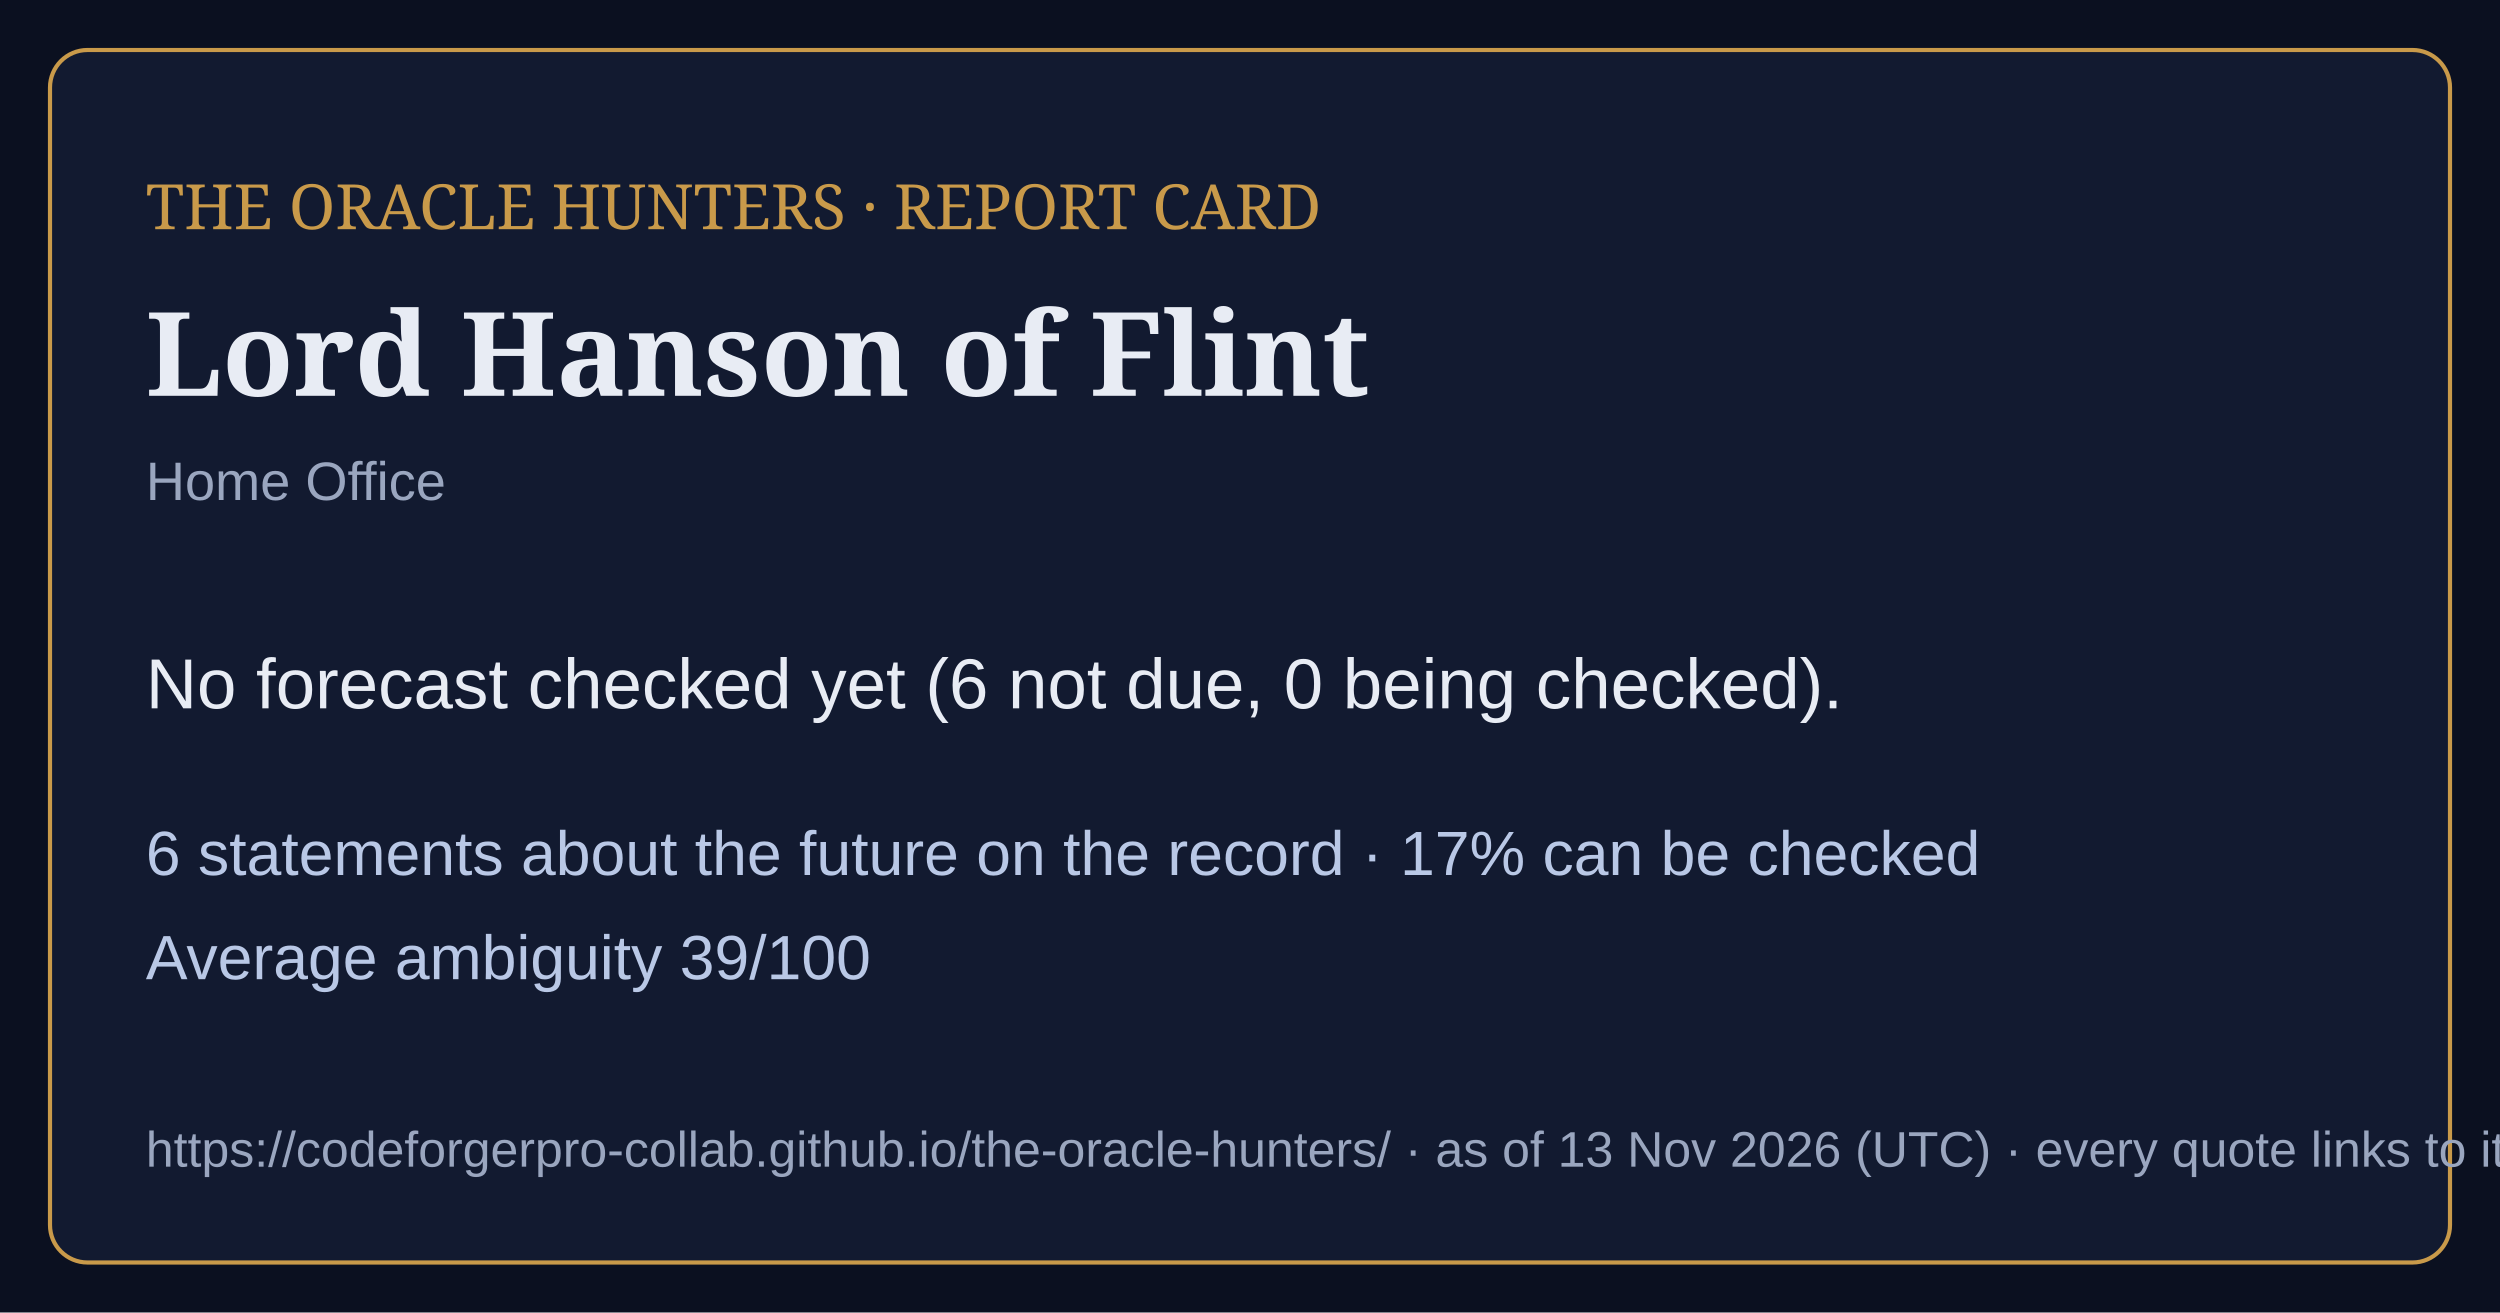
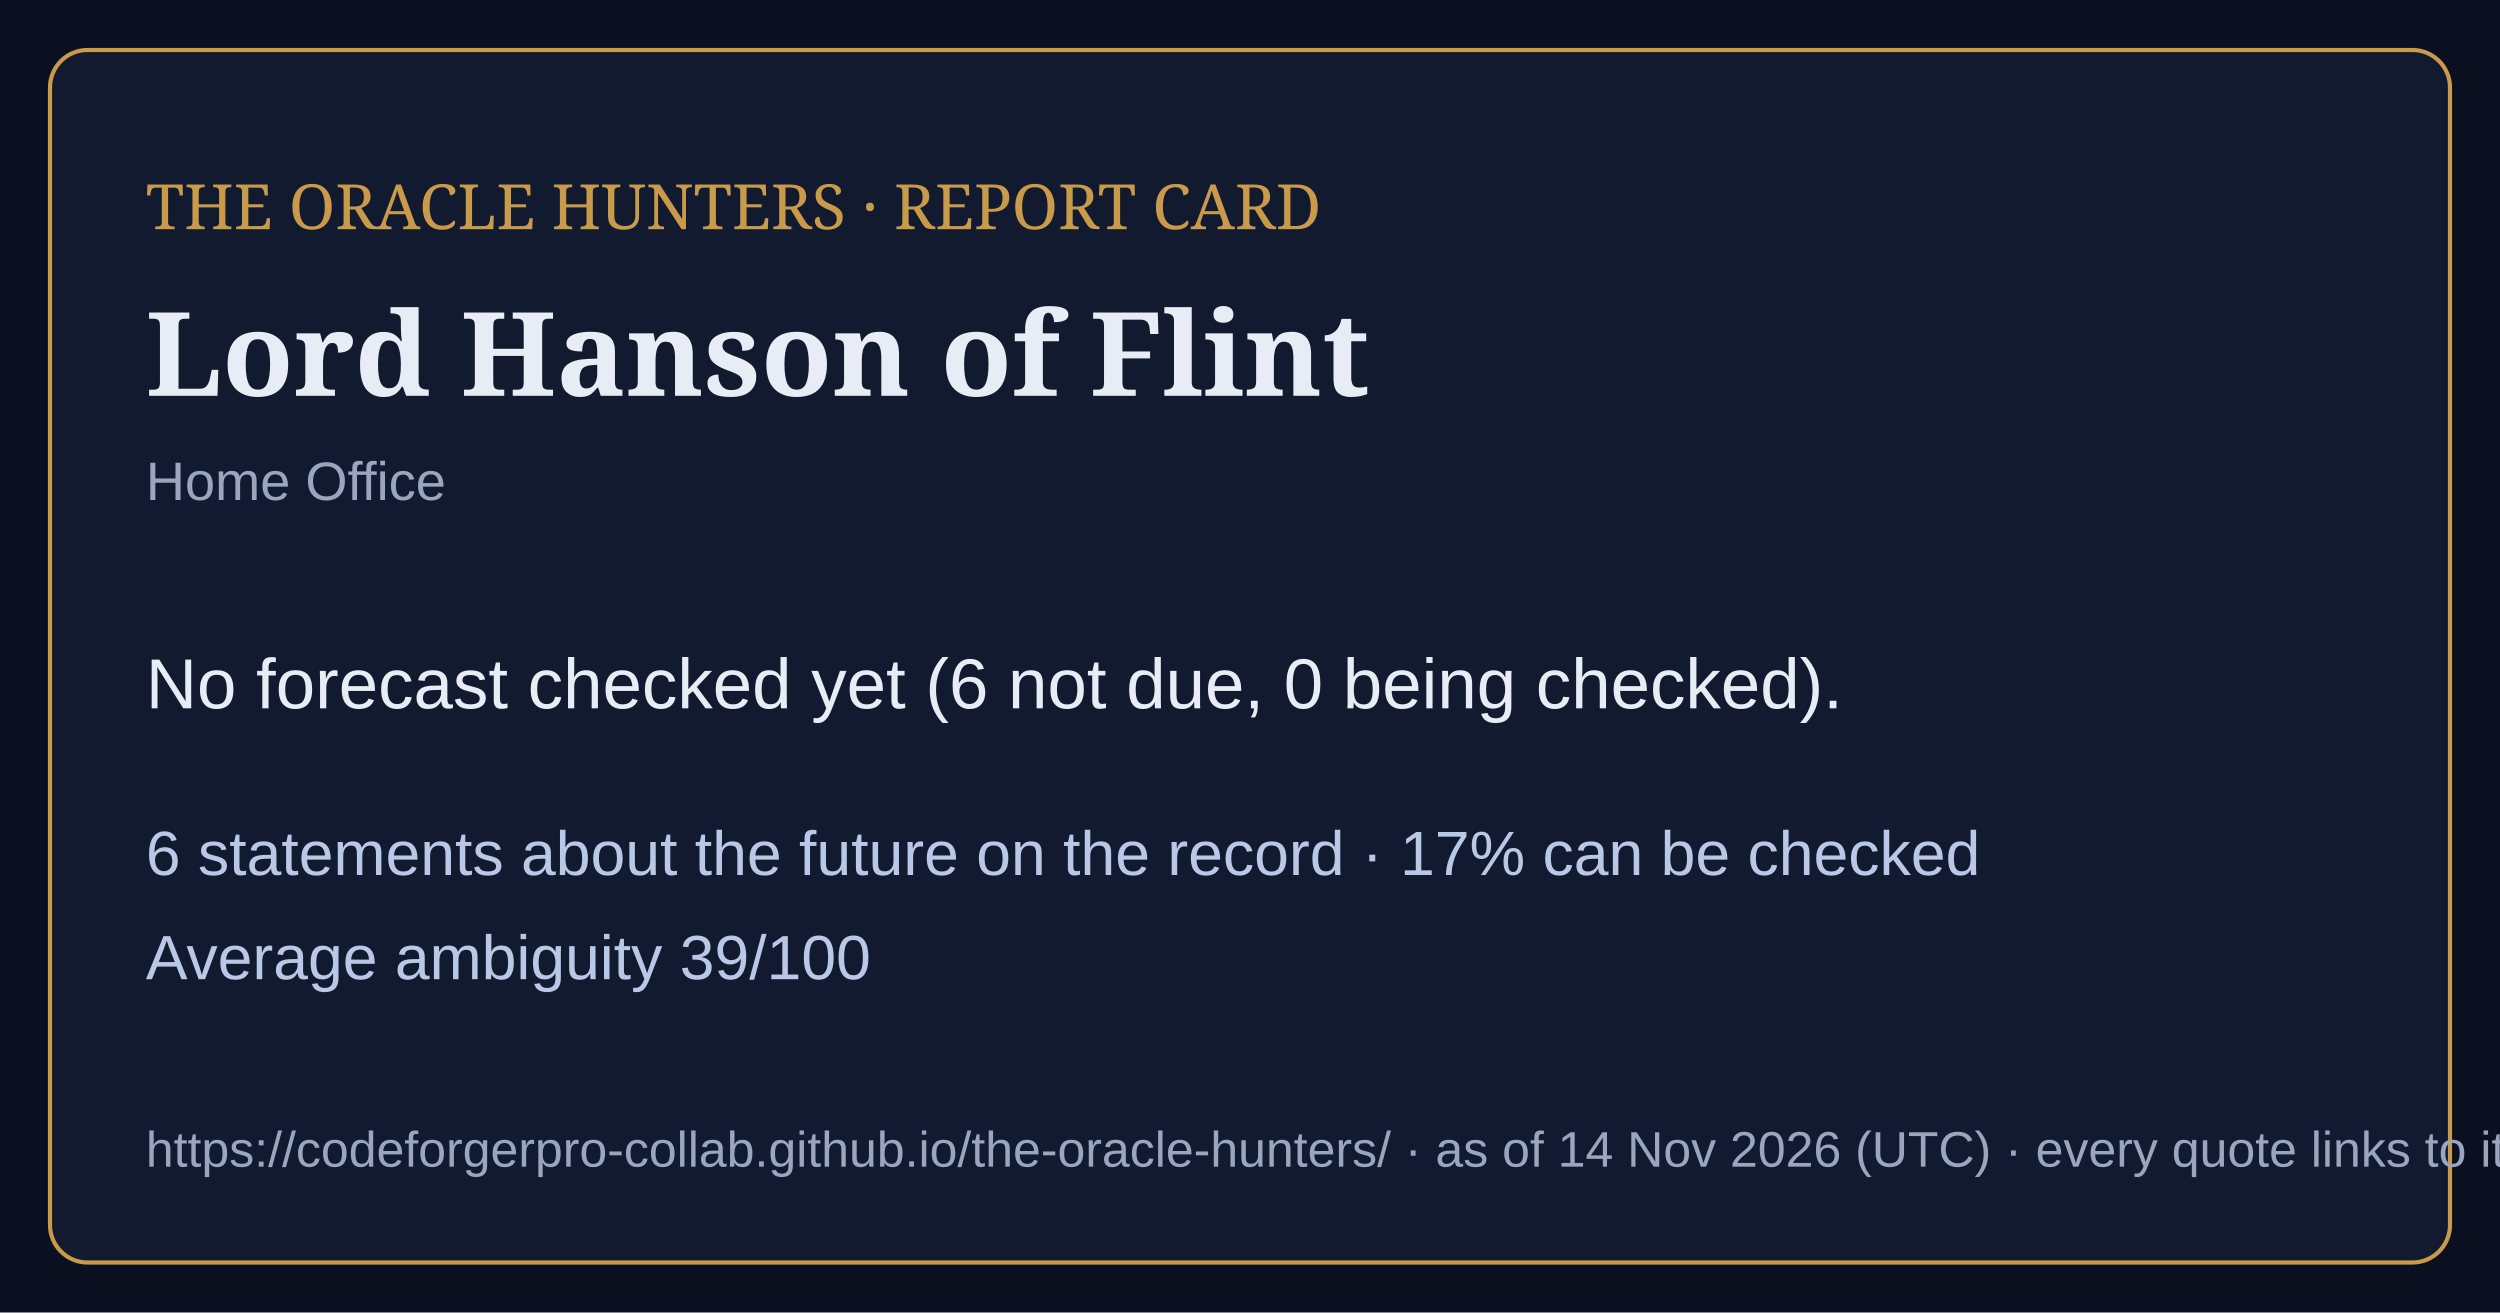
<svg xmlns="http://www.w3.org/2000/svg" viewBox="0 0 1200 630" width="1200" height="630">
  <rect width="1200" height="630" fill="#0b1020" />
  <rect x="24" y="24" width="1152" height="582" rx="18" fill="#121a30" stroke="#c99a4a" stroke-width="2" />
  <text x="70" y="110" font-family="Georgia,serif" font-size="30" fill="#c99a4a">THE ORACLE HUNTERS · REPORT CARD</text>
  <text x="70" y="190" font-family="Georgia,serif" font-size="56" font-weight="bold" fill="#e8ecf4">Lord Hanson of Flint</text>
  <text x="70" y="240" font-family="Arial,sans-serif" font-size="26" fill="#9aa6bf">Home Office</text>
  <text x="70" y="340" font-family="Arial,sans-serif" font-size="34" fill="#e8ecf4">No forecast checked yet (6 not due, 0 being checked).</text>
  <text x="70" y="420" font-family="Arial,sans-serif" font-size="30" fill="#b9c8e6">6 statements about the future on the record · 17% can be checked</text>
  <text x="70" y="470" font-family="Arial,sans-serif" font-size="30" fill="#b9c8e6">Average ambiguity 39/100</text>
-   <text x="70" y="560" font-family="Arial,sans-serif" font-size="24" fill="#9aa6bf">https://codeforgerpro-collab.github.io/the-oracle-hunters/ · as of 13 Nov 2026 (UTC) · every quote links to its official source</text>
+   <text x="70" y="560" font-family="Arial,sans-serif" font-size="24" fill="#9aa6bf">https://codeforgerpro-collab.github.io/the-oracle-hunters/ · as of 14 Nov 2026 (UTC) · every quote links to its official source</text>
</svg>
